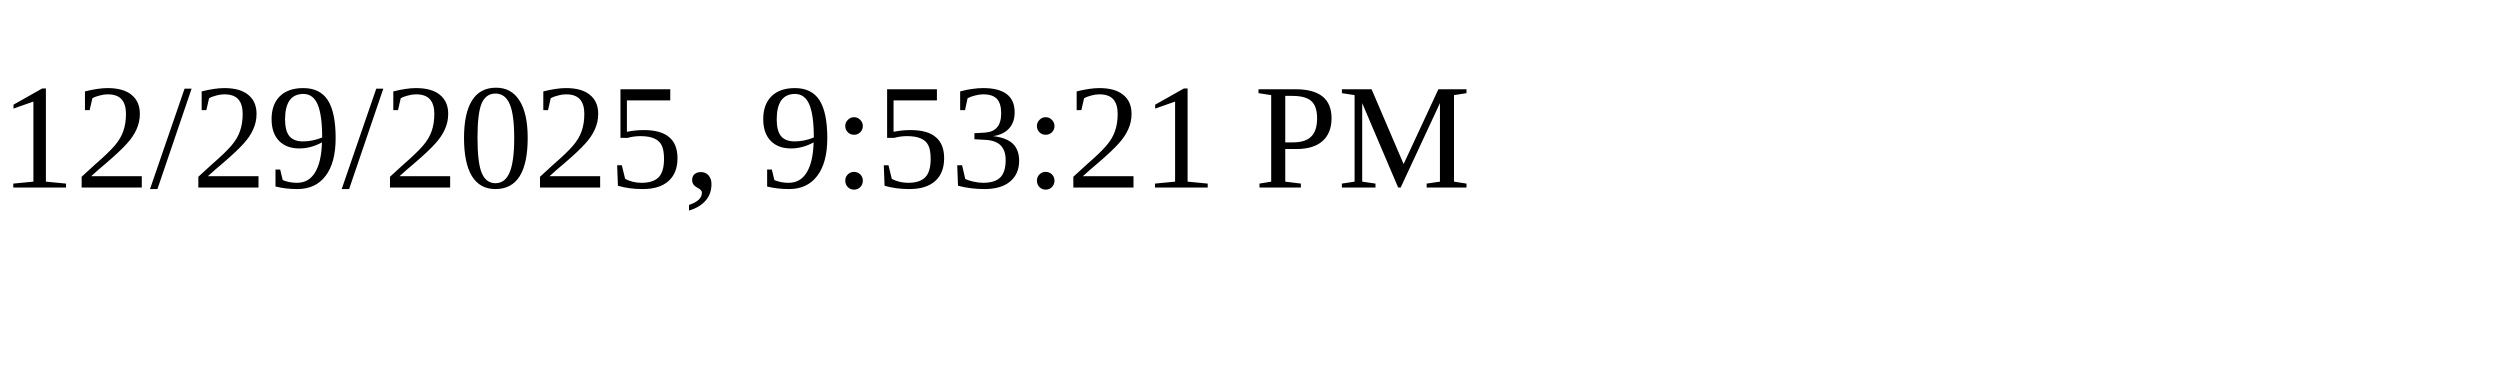
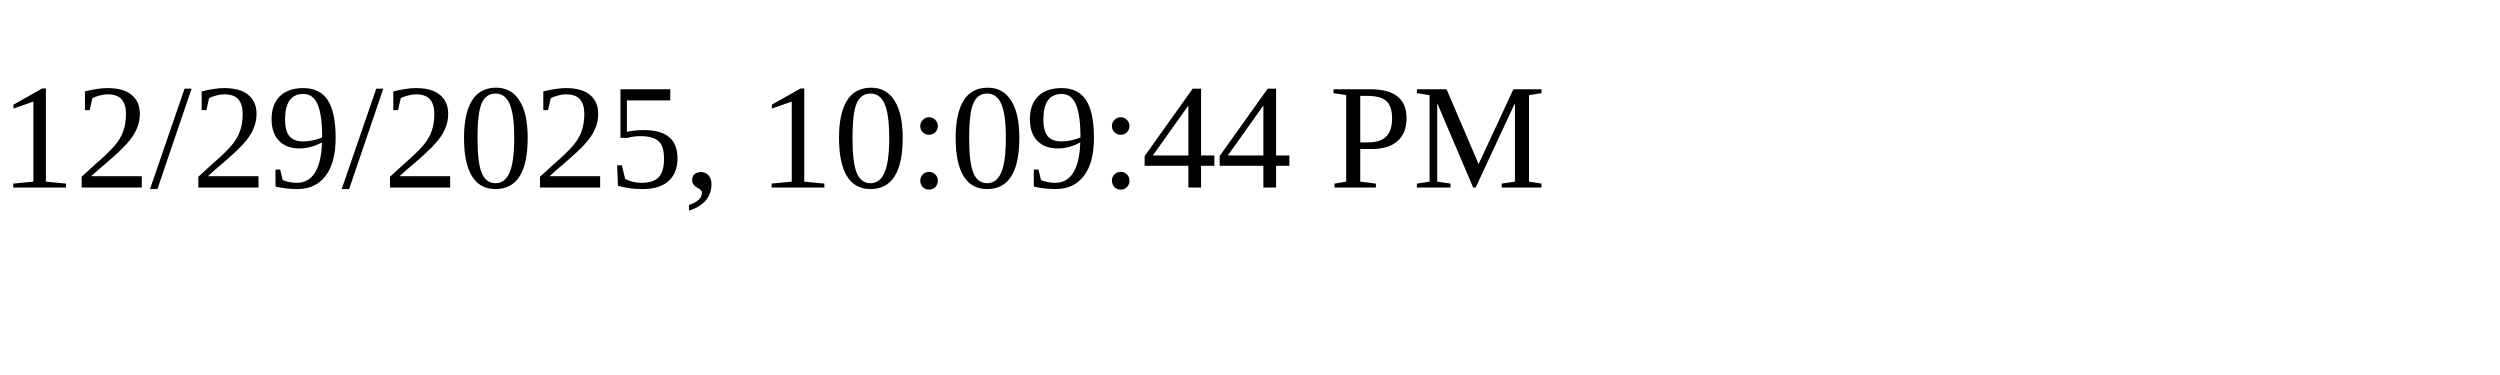
<svg xmlns="http://www.w3.org/2000/svg" height="30" width="200">
-   <text x="0" y="15">12/29/2025, 9:53:21 PM</text>
+   <text x="0" y="15">12/29/2025, 10:09:44 PM</text>
</svg>
